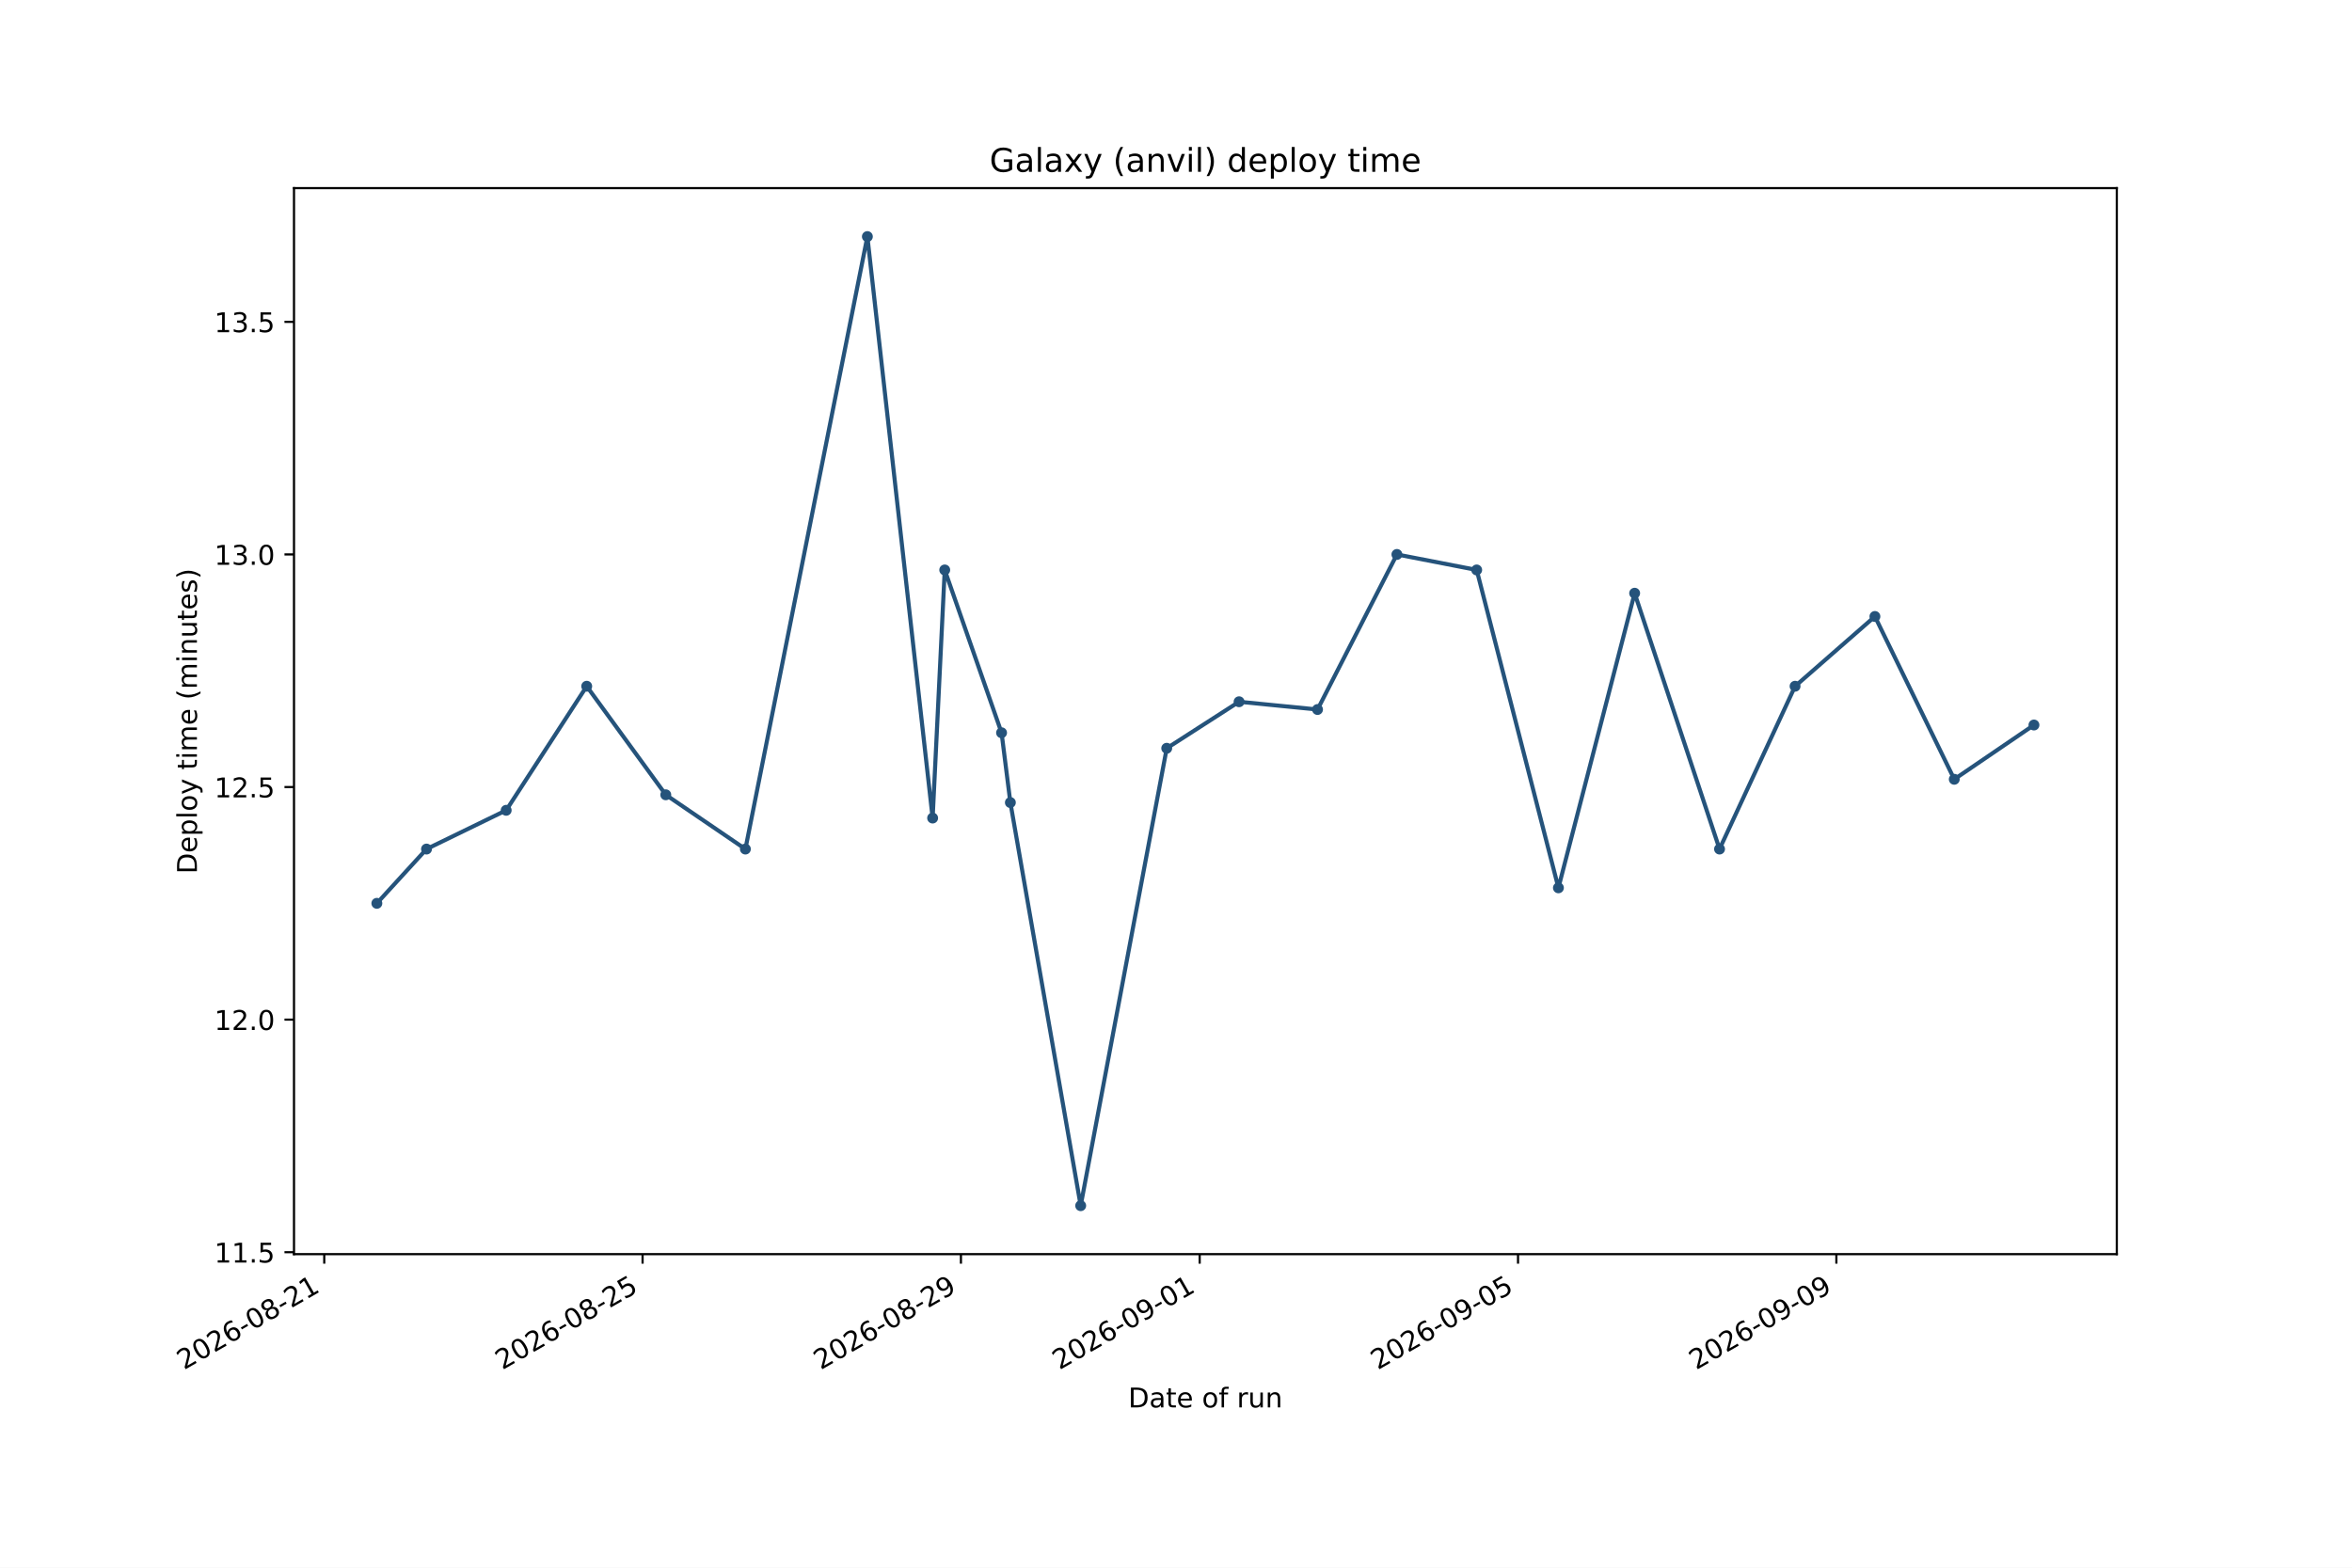
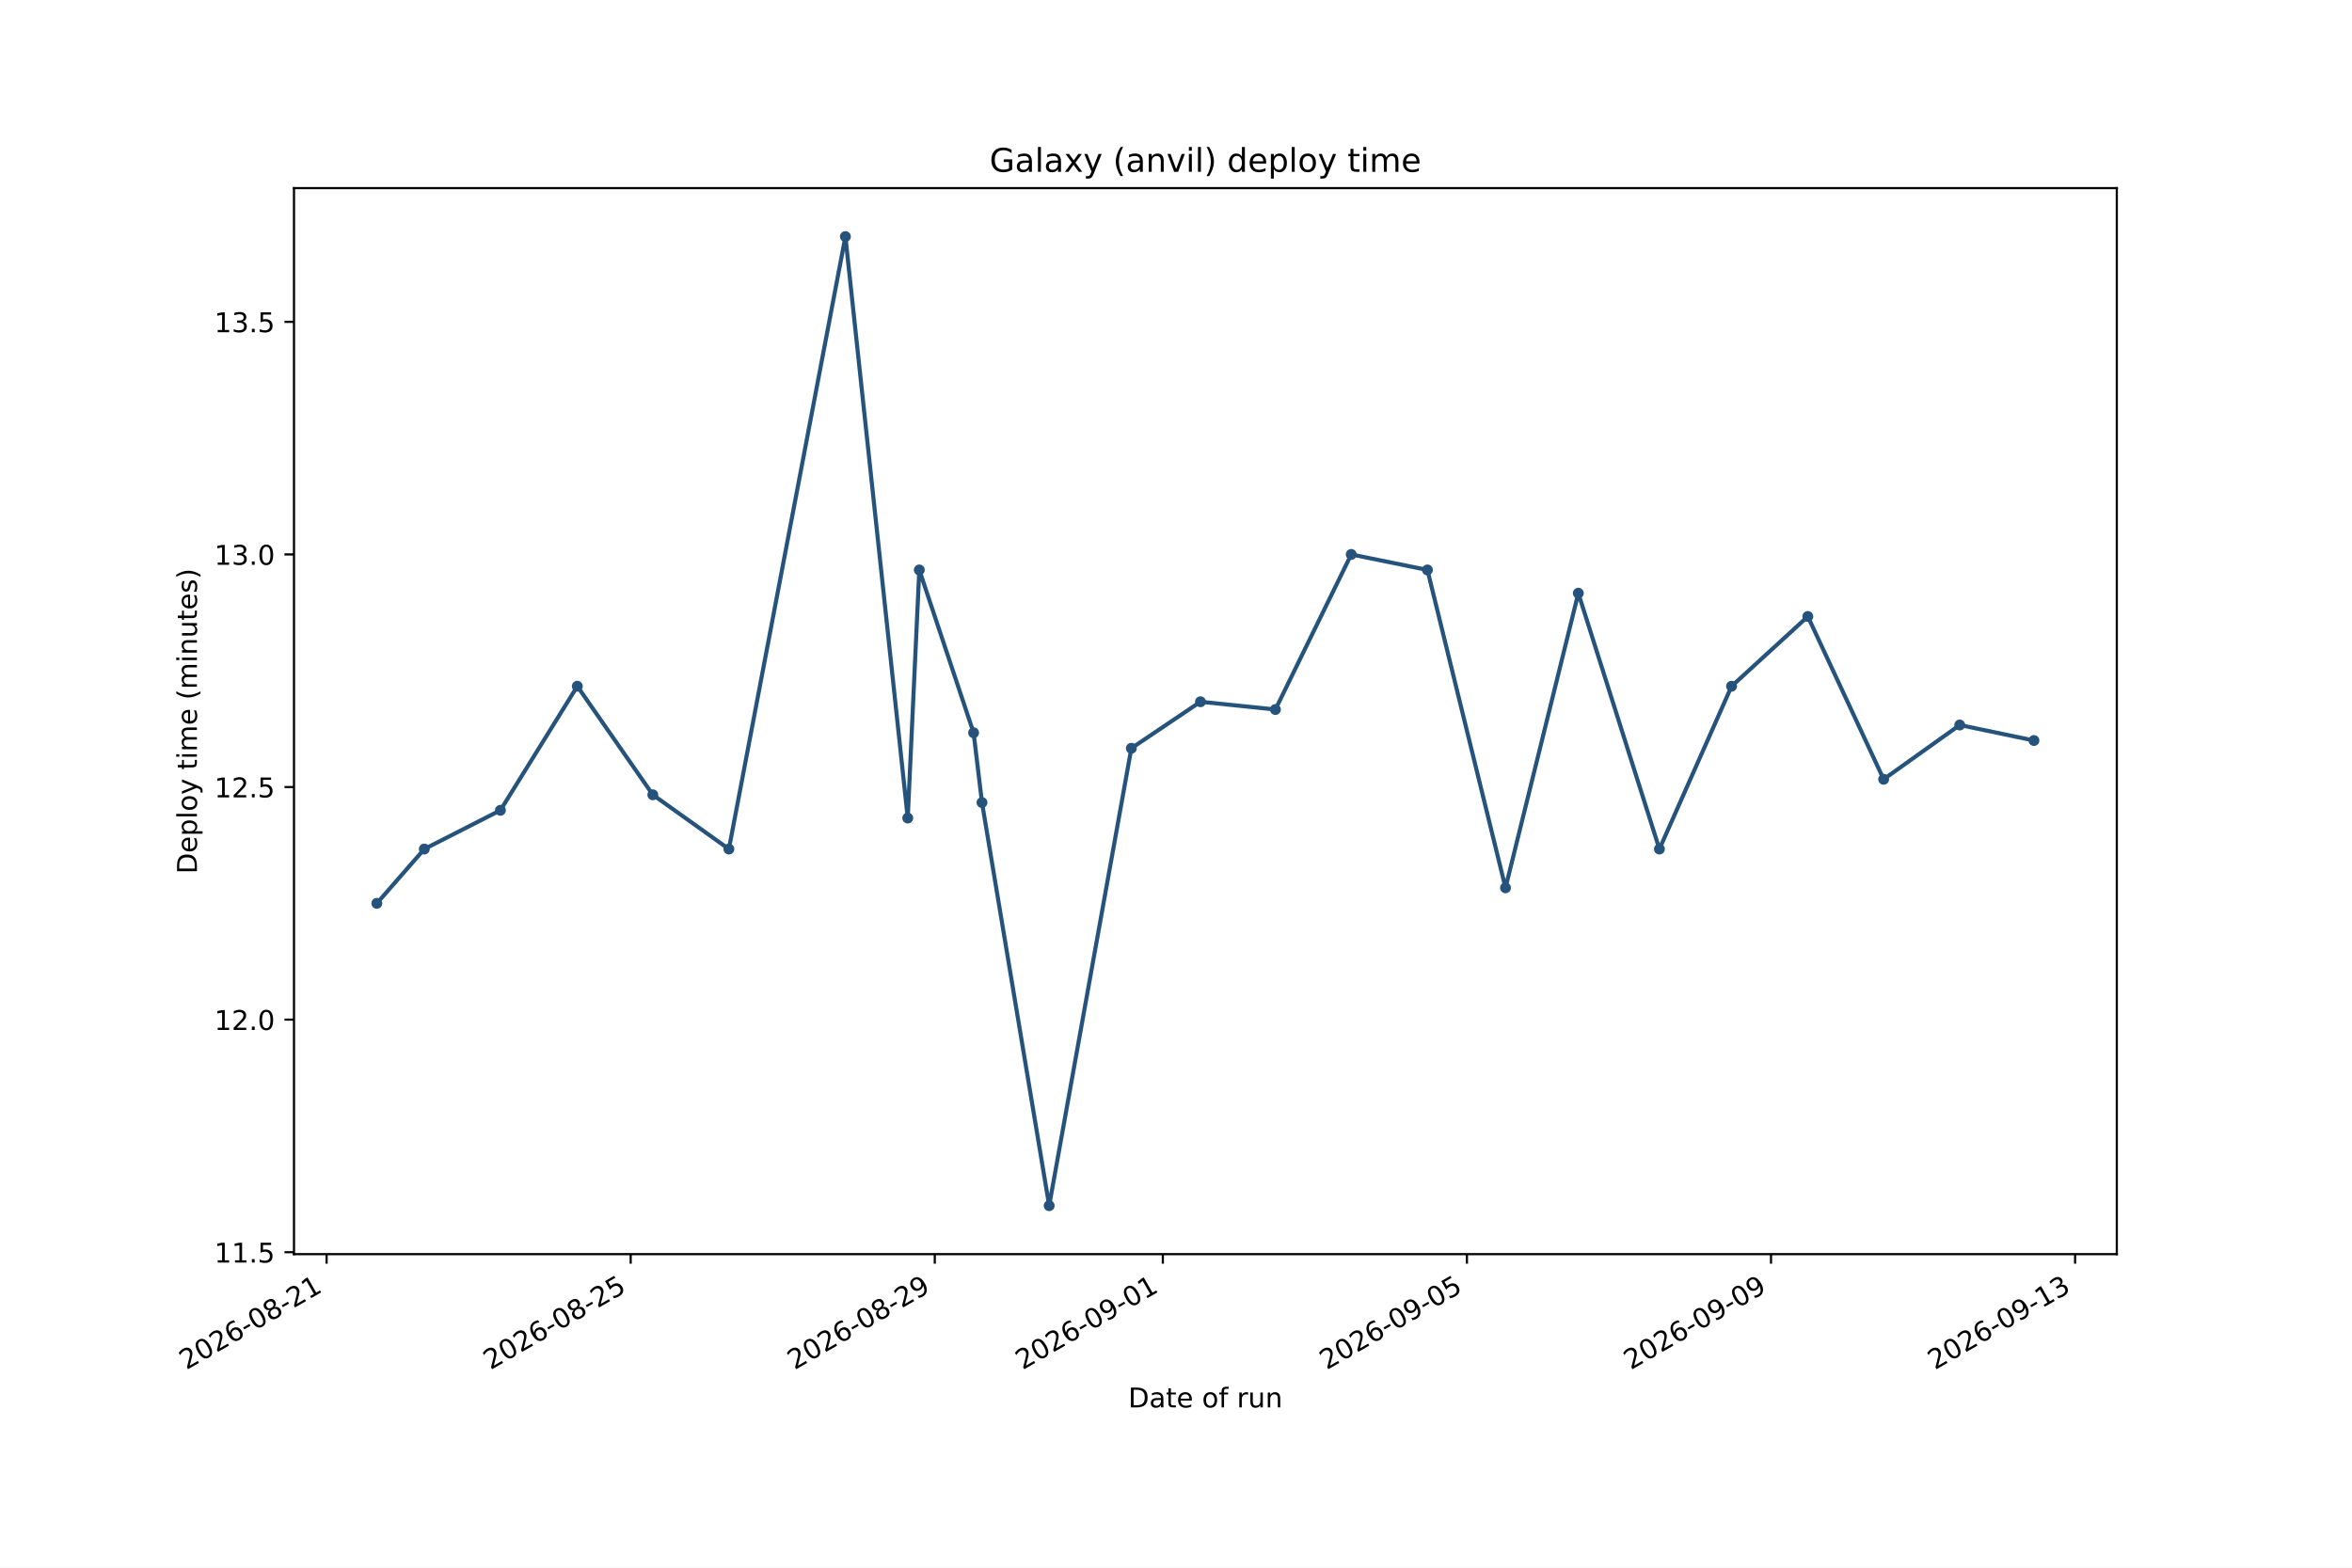
<svg xmlns="http://www.w3.org/2000/svg" xmlns:xlink="http://www.w3.org/1999/xlink" width="864pt" height="576pt" viewBox="0 0 864 576" version="1.1">
  <defs>
    <style type="text/css">*{stroke-linejoin: round; stroke-linecap: butt}</style>
  </defs>
  <g id="figure_1">
    <g id="patch_1">
      <path d="M 0 576  L 864 576  L 864 0  L 0 0  z " style="fill: #ffffff" />
    </g>
    <g id="axes_1">
      <g id="patch_2">
        <path d="M 108 460.8  L 777.6 460.8  L 777.6 69.12  L 108 69.12  z " style="fill: #ffffff" />
      </g>
      <g id="matplotlib.axis_1">
        <g id="xtick_1">
          <g id="line2d_1">
            <defs>
-               <path id="ma1510e7bfb" d="M 0 0  L 0 3.5  " style="stroke: #000000; stroke-width: 0.8" />
+               <path id="me5fc94c2e1" d="M 0 0  L 0 3.5  " style="stroke: #000000; stroke-width: 0.8" />
            </defs>
            <g>
-               <use xlink:href="#ma1510e7bfb" x="119.112" y="460.8" style="stroke: #000000; stroke-width: 0.8" />
+               <use xlink:href="#me5fc94c2e1" x="119.977" y="460.8" style="stroke: #000000; stroke-width: 0.8" />
            </g>
          </g>
          <g id="text_1">
-             <g transform="translate(67.58076 503.4376) rotate(-30) scale(0.1 -0.1)">
+             <g transform="translate(68.44615 503.4376) rotate(-30) scale(0.1 -0.1)">
              <defs>
                <path id="DejaVuSans-15" d="M 1228 531  L 3431 531  L 3431 0  L 469 0  L 469 531  Q 828 903 1448 1529  Q 2069 2156 2228 2338  Q 2531 2678 2651 2914  Q 2772 3150 2772 3378  Q 2772 3750 2511 3984  Q 2250 4219 1831 4219  Q 1534 4219 1204 4116  Q 875 4013 500 3803  L 500 4441  Q 881 4594 1212 4672  Q 1544 4750 1819 4750  Q 2544 4750 2975 4387  Q 3406 4025 3406 3419  Q 3406 3131 3298 2873  Q 3191 2616 2906 2266  Q 2828 2175 2409 1742  Q 1991 1309 1228 531  z " transform="scale(0.015625)" />
                <path id="DejaVuSans-13" d="M 2034 4250  Q 1547 4250 1301 3770  Q 1056 3291 1056 2328  Q 1056 1369 1301 889  Q 1547 409 2034 409  Q 2525 409 2770 889  Q 3016 1369 3016 2328  Q 3016 3291 2770 3770  Q 2525 4250 2034 4250  z M 2034 4750  Q 2819 4750 3233 4129  Q 3647 3509 3647 2328  Q 3647 1150 3233 529  Q 2819 -91 2034 -91  Q 1250 -91 836 529  Q 422 1150 422 2328  Q 422 3509 836 4129  Q 1250 4750 2034 4750  z " transform="scale(0.015625)" />
                <path id="DejaVuSans-19" d="M 2113 2584  Q 1688 2584 1439 2293  Q 1191 2003 1191 1497  Q 1191 994 1439 701  Q 1688 409 2113 409  Q 2538 409 2786 701  Q 3034 994 3034 1497  Q 3034 2003 2786 2293  Q 2538 2584 2113 2584  z M 3366 4563  L 3366 3988  Q 3128 4100 2886 4159  Q 2644 4219 2406 4219  Q 1781 4219 1451 3797  Q 1122 3375 1075 2522  Q 1259 2794 1537 2939  Q 1816 3084 2150 3084  Q 2853 3084 3261 2657  Q 3669 2231 3669 1497  Q 3669 778 3244 343  Q 2819 -91 2113 -91  Q 1303 -91 875 529  Q 447 1150 447 2328  Q 447 3434 972 4092  Q 1497 4750 2381 4750  Q 2619 4750 2861 4703  Q 3103 4656 3366 4563  z " transform="scale(0.015625)" />
                <path id="DejaVuSans-10" d="M 313 2009  L 1997 2009  L 1997 1497  L 313 1497  L 313 2009  z " transform="scale(0.015625)" />
                <path id="DejaVuSans-1b" d="M 2034 2216  Q 1584 2216 1326 1975  Q 1069 1734 1069 1313  Q 1069 891 1326 650  Q 1584 409 2034 409  Q 2484 409 2743 651  Q 3003 894 3003 1313  Q 3003 1734 2745 1975  Q 2488 2216 2034 2216  z M 1403 2484  Q 997 2584 770 2862  Q 544 3141 544 3541  Q 544 4100 942 4425  Q 1341 4750 2034 4750  Q 2731 4750 3128 4425  Q 3525 4100 3525 3541  Q 3525 3141 3298 2862  Q 3072 2584 2669 2484  Q 3125 2378 3379 2068  Q 3634 1759 3634 1313  Q 3634 634 3220 271  Q 2806 -91 2034 -91  Q 1263 -91 848 271  Q 434 634 434 1313  Q 434 1759 690 2068  Q 947 2378 1403 2484  z M 1172 3481  Q 1172 3119 1398 2916  Q 1625 2713 2034 2713  Q 2441 2713 2670 2916  Q 2900 3119 2900 3481  Q 2900 3844 2670 4047  Q 2441 4250 2034 4250  Q 1625 4250 1398 4047  Q 1172 3844 1172 3481  z " transform="scale(0.015625)" />
                <path id="DejaVuSans-14" d="M 794 531  L 1825 531  L 1825 4091  L 703 3866  L 703 4441  L 1819 4666  L 2450 4666  L 2450 531  L 3481 531  L 3481 0  L 794 0  L 794 531  z " transform="scale(0.015625)" />
              </defs>
              <use xlink:href="#DejaVuSans-15" />
              <use xlink:href="#DejaVuSans-13" transform="translate(63.625 0)" />
              <use xlink:href="#DejaVuSans-15" transform="translate(127.25 0)" />
              <use xlink:href="#DejaVuSans-19" transform="translate(190.875 0)" />
              <use xlink:href="#DejaVuSans-10" transform="translate(254.5 0)" />
              <use xlink:href="#DejaVuSans-13" transform="translate(290.5781 0)" />
              <use xlink:href="#DejaVuSans-1b" transform="translate(354.2031 0)" />
              <use xlink:href="#DejaVuSans-10" transform="translate(417.8281 0)" />
              <use xlink:href="#DejaVuSans-15" transform="translate(453.9062 0)" />
              <use xlink:href="#DejaVuSans-14" transform="translate(517.5312 0)" />
            </g>
          </g>
        </g>
        <g id="xtick_2">
          <g id="line2d_2">
            <g>
-               <use xlink:href="#ma1510e7bfb" x="236.053" y="460.8" style="stroke: #000000; stroke-width: 0.8" />
+               <use xlink:href="#me5fc94c2e1" x="231.682" y="460.8" style="stroke: #000000; stroke-width: 0.8" />
            </g>
          </g>
          <g id="text_2">
-             <g transform="translate(184.5225 503.4376) rotate(-30) scale(0.1 -0.1)">
+             <g transform="translate(180.1511 503.4376) rotate(-30) scale(0.1 -0.1)">
              <defs>
                <path id="DejaVuSans-18" d="M 691 4666  L 3169 4666  L 3169 4134  L 1269 4134  L 1269 2991  Q 1406 3038 1543 3061  Q 1681 3084 1819 3084  Q 2600 3084 3056 2656  Q 3513 2228 3513 1497  Q 3513 744 3044 326  Q 2575 -91 1722 -91  Q 1428 -91 1123 -41  Q 819 9 494 109  L 494 744  Q 775 591 1075 516  Q 1375 441 1709 441  Q 2250 441 2565 725  Q 2881 1009 2881 1497  Q 2881 1984 2565 2268  Q 2250 2553 1709 2553  Q 1456 2553 1204 2497  Q 953 2441 691 2322  L 691 4666  z " transform="scale(0.015625)" />
              </defs>
              <use xlink:href="#DejaVuSans-15" />
              <use xlink:href="#DejaVuSans-13" transform="translate(63.625 0)" />
              <use xlink:href="#DejaVuSans-15" transform="translate(127.25 0)" />
              <use xlink:href="#DejaVuSans-19" transform="translate(190.875 0)" />
              <use xlink:href="#DejaVuSans-10" transform="translate(254.5 0)" />
              <use xlink:href="#DejaVuSans-13" transform="translate(290.5781 0)" />
              <use xlink:href="#DejaVuSans-1b" transform="translate(354.2031 0)" />
              <use xlink:href="#DejaVuSans-10" transform="translate(417.8281 0)" />
              <use xlink:href="#DejaVuSans-15" transform="translate(453.9062 0)" />
              <use xlink:href="#DejaVuSans-18" transform="translate(517.5312 0)" />
            </g>
          </g>
        </g>
        <g id="xtick_3">
          <g id="line2d_3">
            <g>
-               <use xlink:href="#ma1510e7bfb" x="352.995" y="460.8" style="stroke: #000000; stroke-width: 0.8" />
+               <use xlink:href="#me5fc94c2e1" x="343.387" y="460.8" style="stroke: #000000; stroke-width: 0.8" />
            </g>
          </g>
          <g id="text_3">
-             <g transform="translate(301.4642 503.4376) rotate(-30) scale(0.1 -0.1)">
+             <g transform="translate(291.856 503.4376) rotate(-30) scale(0.1 -0.1)">
              <defs>
                <path id="DejaVuSans-1c" d="M 703 97  L 703 672  Q 941 559 1184 500  Q 1428 441 1663 441  Q 2288 441 2617 861  Q 2947 1281 2994 2138  Q 2813 1869 2534 1725  Q 2256 1581 1919 1581  Q 1219 1581 811 2004  Q 403 2428 403 3163  Q 403 3881 828 4315  Q 1253 4750 1959 4750  Q 2769 4750 3195 4129  Q 3622 3509 3622 2328  Q 3622 1225 3098 567  Q 2575 -91 1691 -91  Q 1453 -91 1209 -44  Q 966 3 703 97  z M 1959 2075  Q 2384 2075 2632 2365  Q 2881 2656 2881 3163  Q 2881 3666 2632 3958  Q 2384 4250 1959 4250  Q 1534 4250 1286 3958  Q 1038 3666 1038 3163  Q 1038 2656 1286 2365  Q 1534 2075 1959 2075  z " transform="scale(0.015625)" />
              </defs>
              <use xlink:href="#DejaVuSans-15" />
              <use xlink:href="#DejaVuSans-13" transform="translate(63.625 0)" />
              <use xlink:href="#DejaVuSans-15" transform="translate(127.25 0)" />
              <use xlink:href="#DejaVuSans-19" transform="translate(190.875 0)" />
              <use xlink:href="#DejaVuSans-10" transform="translate(254.5 0)" />
              <use xlink:href="#DejaVuSans-13" transform="translate(290.5781 0)" />
              <use xlink:href="#DejaVuSans-1b" transform="translate(354.2031 0)" />
              <use xlink:href="#DejaVuSans-10" transform="translate(417.8281 0)" />
              <use xlink:href="#DejaVuSans-15" transform="translate(453.9062 0)" />
              <use xlink:href="#DejaVuSans-1c" transform="translate(517.5312 0)" />
            </g>
          </g>
        </g>
        <g id="xtick_4">
          <g id="line2d_4">
            <g>
-               <use xlink:href="#ma1510e7bfb" x="440.701" y="460.8" style="stroke: #000000; stroke-width: 0.8" />
+               <use xlink:href="#me5fc94c2e1" x="427.166" y="460.8" style="stroke: #000000; stroke-width: 0.8" />
            </g>
          </g>
          <g id="text_4">
-             <g transform="translate(389.1705 503.4376) rotate(-30) scale(0.1 -0.1)">
+             <g transform="translate(375.6347 503.4376) rotate(-30) scale(0.1 -0.1)">
              <use xlink:href="#DejaVuSans-15" />
              <use xlink:href="#DejaVuSans-13" transform="translate(63.625 0)" />
              <use xlink:href="#DejaVuSans-15" transform="translate(127.25 0)" />
              <use xlink:href="#DejaVuSans-19" transform="translate(190.875 0)" />
              <use xlink:href="#DejaVuSans-10" transform="translate(254.5 0)" />
              <use xlink:href="#DejaVuSans-13" transform="translate(290.5781 0)" />
              <use xlink:href="#DejaVuSans-1c" transform="translate(354.2031 0)" />
              <use xlink:href="#DejaVuSans-10" transform="translate(417.8281 0)" />
              <use xlink:href="#DejaVuSans-13" transform="translate(453.9062 0)" />
              <use xlink:href="#DejaVuSans-14" transform="translate(517.5312 0)" />
            </g>
          </g>
        </g>
        <g id="xtick_5">
          <g id="line2d_5">
            <g>
-               <use xlink:href="#ma1510e7bfb" x="557.643" y="460.8" style="stroke: #000000; stroke-width: 0.8" />
+               <use xlink:href="#me5fc94c2e1" x="538.87" y="460.8" style="stroke: #000000; stroke-width: 0.8" />
            </g>
          </g>
          <g id="text_5">
-             <g transform="translate(506.1122 503.4376) rotate(-30) scale(0.1 -0.1)">
+             <g transform="translate(487.3397 503.4376) rotate(-30) scale(0.1 -0.1)">
              <use xlink:href="#DejaVuSans-15" />
              <use xlink:href="#DejaVuSans-13" transform="translate(63.625 0)" />
              <use xlink:href="#DejaVuSans-15" transform="translate(127.25 0)" />
              <use xlink:href="#DejaVuSans-19" transform="translate(190.875 0)" />
              <use xlink:href="#DejaVuSans-10" transform="translate(254.5 0)" />
              <use xlink:href="#DejaVuSans-13" transform="translate(290.5781 0)" />
              <use xlink:href="#DejaVuSans-1c" transform="translate(354.2031 0)" />
              <use xlink:href="#DejaVuSans-10" transform="translate(417.8281 0)" />
              <use xlink:href="#DejaVuSans-13" transform="translate(453.9062 0)" />
              <use xlink:href="#DejaVuSans-18" transform="translate(517.5312 0)" />
            </g>
          </g>
        </g>
        <g id="xtick_6">
          <g id="line2d_6">
            <g>
-               <use xlink:href="#ma1510e7bfb" x="674.585" y="460.8" style="stroke: #000000; stroke-width: 0.8" />
+               <use xlink:href="#me5fc94c2e1" x="650.575" y="460.8" style="stroke: #000000; stroke-width: 0.8" />
            </g>
          </g>
          <g id="text_6">
-             <g transform="translate(623.0539 503.4376) rotate(-30) scale(0.1 -0.1)">
+             <g transform="translate(599.0446 503.4376) rotate(-30) scale(0.1 -0.1)">
              <use xlink:href="#DejaVuSans-15" />
              <use xlink:href="#DejaVuSans-13" transform="translate(63.625 0)" />
              <use xlink:href="#DejaVuSans-15" transform="translate(127.25 0)" />
              <use xlink:href="#DejaVuSans-19" transform="translate(190.875 0)" />
              <use xlink:href="#DejaVuSans-10" transform="translate(254.5 0)" />
              <use xlink:href="#DejaVuSans-13" transform="translate(290.5781 0)" />
              <use xlink:href="#DejaVuSans-1c" transform="translate(354.2031 0)" />
              <use xlink:href="#DejaVuSans-10" transform="translate(417.8281 0)" />
              <use xlink:href="#DejaVuSans-13" transform="translate(453.9062 0)" />
              <use xlink:href="#DejaVuSans-1c" transform="translate(517.5312 0)" />
            </g>
          </g>
        </g>
-         <g id="text_7">
+         <g id="xtick_7">
+           <g id="line2d_7">
+             <g>
+               <use xlink:href="#me5fc94c2e1" x="762.28" y="460.8" style="stroke: #000000; stroke-width: 0.8" />
+             </g>
+           </g>
+           <g id="text_7">
+             <g transform="translate(710.7495 503.4376) rotate(-30) scale(0.1 -0.1)">
+               <defs>
+                 <path id="DejaVuSans-16" d="M 2597 2516  Q 3050 2419 3304 2112  Q 3559 1806 3559 1356  Q 3559 666 3084 287  Q 2609 -91 1734 -91  Q 1441 -91 1130 -33  Q 819 25 488 141  L 488 750  Q 750 597 1062 519  Q 1375 441 1716 441  Q 2309 441 2620 675  Q 2931 909 2931 1356  Q 2931 1769 2642 2001  Q 2353 2234 1838 2234  L 1294 2234  L 1294 2753  L 1863 2753  Q 2328 2753 2575 2939  Q 2822 3125 2822 3475  Q 2822 3834 2567 4026  Q 2313 4219 1838 4219  Q 1578 4219 1281 4162  Q 984 4106 628 3988  L 628 4550  Q 988 4650 1302 4700  Q 1616 4750 1894 4750  Q 2613 4750 3031 4423  Q 3450 4097 3450 3541  Q 3450 3153 3228 2886  Q 3006 2619 2597 2516  z " transform="scale(0.015625)" />
+               </defs>
+               <use xlink:href="#DejaVuSans-15" />
+               <use xlink:href="#DejaVuSans-13" transform="translate(63.625 0)" />
+               <use xlink:href="#DejaVuSans-15" transform="translate(127.25 0)" />
+               <use xlink:href="#DejaVuSans-19" transform="translate(190.875 0)" />
+               <use xlink:href="#DejaVuSans-10" transform="translate(254.5 0)" />
+               <use xlink:href="#DejaVuSans-13" transform="translate(290.5781 0)" />
+               <use xlink:href="#DejaVuSans-1c" transform="translate(354.2031 0)" />
+               <use xlink:href="#DejaVuSans-10" transform="translate(417.8281 0)" />
+               <use xlink:href="#DejaVuSans-14" transform="translate(453.9062 0)" />
+               <use xlink:href="#DejaVuSans-16" transform="translate(517.5312 0)" />
+             </g>
+           </g>
+         </g>
+         <g id="text_8">
          <g transform="translate(414.4586 517.1165) scale(0.1 -0.1)">
            <defs>
              <path id="DejaVuSans-27" d="M 1259 4147  L 1259 519  L 2022 519  Q 2988 519 3436 956  Q 3884 1394 3884 2338  Q 3884 3275 3436 3711  Q 2988 4147 2022 4147  L 1259 4147  z M 628 4666  L 1925 4666  Q 3281 4666 3915 4102  Q 4550 3538 4550 2338  Q 4550 1131 3912 565  Q 3275 0 1925 0  L 628 0  L 628 4666  z " transform="scale(0.015625)" />
              <path id="DejaVuSans-44" d="M 2194 1759  Q 1497 1759 1228 1600  Q 959 1441 959 1056  Q 959 750 1161 570  Q 1363 391 1709 391  Q 2188 391 2477 730  Q 2766 1069 2766 1631  L 2766 1759  L 2194 1759  z M 3341 1997  L 3341 0  L 2766 0  L 2766 531  Q 2569 213 2275 61  Q 1981 -91 1556 -91  Q 1019 -91 701 211  Q 384 513 384 1019  Q 384 1609 779 1909  Q 1175 2209 1959 2209  L 2766 2209  L 2766 2266  Q 2766 2663 2505 2880  Q 2244 3097 1772 3097  Q 1472 3097 1187 3025  Q 903 2953 641 2809  L 641 3341  Q 956 3463 1253 3523  Q 1550 3584 1831 3584  Q 2591 3584 2966 3190  Q 3341 2797 3341 1997  z " transform="scale(0.015625)" />
              <path id="DejaVuSans-57" d="M 1172 4494  L 1172 3500  L 2356 3500  L 2356 3053  L 1172 3053  L 1172 1153  Q 1172 725 1289 603  Q 1406 481 1766 481  L 2356 481  L 2356 0  L 1766 0  Q 1100 0 847 248  Q 594 497 594 1153  L 594 3053  L 172 3053  L 172 3500  L 594 3500  L 594 4494  L 1172 4494  z " transform="scale(0.015625)" />
              <path id="DejaVuSans-48" d="M 3597 1894  L 3597 1613  L 953 1613  Q 991 1019 1311 708  Q 1631 397 2203 397  Q 2534 397 2845 478  Q 3156 559 3463 722  L 3463 178  Q 3153 47 2828 -22  Q 2503 -91 2169 -91  Q 1331 -91 842 396  Q 353 884 353 1716  Q 353 2575 817 3079  Q 1281 3584 2069 3584  Q 2775 3584 3186 3129  Q 3597 2675 3597 1894  z M 3022 2063  Q 3016 2534 2758 2815  Q 2500 3097 2075 3097  Q 1594 3097 1305 2825  Q 1016 2553 972 2059  L 3022 2063  z " transform="scale(0.015625)" />
              <path id="DejaVuSans-3" transform="scale(0.015625)" />
              <path id="DejaVuSans-52" d="M 1959 3097  Q 1497 3097 1228 2736  Q 959 2375 959 1747  Q 959 1119 1226 758  Q 1494 397 1959 397  Q 2419 397 2687 759  Q 2956 1122 2956 1747  Q 2956 2369 2687 2733  Q 2419 3097 1959 3097  z M 1959 3584  Q 2709 3584 3137 3096  Q 3566 2609 3566 1747  Q 3566 888 3137 398  Q 2709 -91 1959 -91  Q 1206 -91 779 398  Q 353 888 353 1747  Q 353 2609 779 3096  Q 1206 3584 1959 3584  z " transform="scale(0.015625)" />
              <path id="DejaVuSans-49" d="M 2375 4863  L 2375 4384  L 1825 4384  Q 1516 4384 1395 4259  Q 1275 4134 1275 3809  L 1275 3500  L 2222 3500  L 2222 3053  L 1275 3053  L 1275 0  L 697 0  L 697 3053  L 147 3053  L 147 3500  L 697 3500  L 697 3744  Q 697 4328 969 4595  Q 1241 4863 1831 4863  L 2375 4863  z " transform="scale(0.015625)" />
              <path id="DejaVuSans-55" d="M 2631 2963  Q 2534 3019 2420 3045  Q 2306 3072 2169 3072  Q 1681 3072 1420 2755  Q 1159 2438 1159 1844  L 1159 0  L 581 0  L 581 3500  L 1159 3500  L 1159 2956  Q 1341 3275 1631 3429  Q 1922 3584 2338 3584  Q 2397 3584 2469 3576  Q 2541 3569 2628 3553  L 2631 2963  z " transform="scale(0.015625)" />
              <path id="DejaVuSans-58" d="M 544 1381  L 544 3500  L 1119 3500  L 1119 1403  Q 1119 906 1312 657  Q 1506 409 1894 409  Q 2359 409 2629 706  Q 2900 1003 2900 1516  L 2900 3500  L 3475 3500  L 3475 0  L 2900 0  L 2900 538  Q 2691 219 2414 64  Q 2138 -91 1772 -91  Q 1169 -91 856 284  Q 544 659 544 1381  z M 1991 3584  L 1991 3584  z " transform="scale(0.015625)" />
              <path id="DejaVuSans-51" d="M 3513 2113  L 3513 0  L 2938 0  L 2938 2094  Q 2938 2591 2744 2837  Q 2550 3084 2163 3084  Q 1697 3084 1428 2787  Q 1159 2491 1159 1978  L 1159 0  L 581 0  L 581 3500  L 1159 3500  L 1159 2956  Q 1366 3272 1645 3428  Q 1925 3584 2291 3584  Q 2894 3584 3203 3211  Q 3513 2838 3513 2113  z " transform="scale(0.015625)" />
            </defs>
            <use xlink:href="#DejaVuSans-27" />
            <use xlink:href="#DejaVuSans-44" transform="translate(77 0)" />
            <use xlink:href="#DejaVuSans-57" transform="translate(138.2812 0)" />
            <use xlink:href="#DejaVuSans-48" transform="translate(177.4844 0)" />
            <use xlink:href="#DejaVuSans-3" transform="translate(239.0156 0)" />
            <use xlink:href="#DejaVuSans-52" transform="translate(270.7969 0)" />
            <use xlink:href="#DejaVuSans-49" transform="translate(331.9844 0)" />
            <use xlink:href="#DejaVuSans-3" transform="translate(367.1875 0)" />
            <use xlink:href="#DejaVuSans-55" transform="translate(398.9688 0)" />
            <use xlink:href="#DejaVuSans-58" transform="translate(440.0781 0)" />
            <use xlink:href="#DejaVuSans-51" transform="translate(503.4531 0)" />
          </g>
        </g>
      </g>
      <g id="matplotlib.axis_2">
        <g id="ytick_1">
-           <g id="line2d_7">
+           <g id="line2d_8">
            <defs>
-               <path id="m445a15565c" d="M 0 0  L -3.5 0  " style="stroke: #000000; stroke-width: 0.8" />
+               <path id="m4da7a66c31" d="M 0 0  L -3.5 0  " style="stroke: #000000; stroke-width: 0.8" />
            </defs>
            <g>
-               <use xlink:href="#m445a15565c" x="108" y="460.088" style="stroke: #000000; stroke-width: 0.8" />
-             </g>
-           </g>
-           <g id="text_8">
+               <use xlink:href="#m4da7a66c31" x="108" y="460.088" style="stroke: #000000; stroke-width: 0.8" />
+             </g>
+           </g>
+           <g id="text_9">
            <g transform="translate(78.73438 463.8867) scale(0.1 -0.1)">
              <defs>
                <path id="DejaVuSans-11" d="M 684 794  L 1344 794  L 1344 0  L 684 0  L 684 794  z " transform="scale(0.015625)" />
              </defs>
              <use xlink:href="#DejaVuSans-14" />
              <use xlink:href="#DejaVuSans-14" transform="translate(63.625 0)" />
              <use xlink:href="#DejaVuSans-11" transform="translate(127.25 0)" />
              <use xlink:href="#DejaVuSans-18" transform="translate(159.0312 0)" />
            </g>
          </g>
        </g>
        <g id="ytick_2">
-           <g id="line2d_8">
-             <g>
-               <use xlink:href="#m445a15565c" x="108" y="374.63" style="stroke: #000000; stroke-width: 0.8" />
-             </g>
-           </g>
-           <g id="text_9">
+           <g id="line2d_9">
+             <g>
+               <use xlink:href="#m4da7a66c31" x="108" y="374.63" style="stroke: #000000; stroke-width: 0.8" />
+             </g>
+           </g>
+           <g id="text_10">
            <g transform="translate(78.73438 378.4292) scale(0.1 -0.1)">
              <use xlink:href="#DejaVuSans-14" />
              <use xlink:href="#DejaVuSans-15" transform="translate(63.625 0)" />
              <use xlink:href="#DejaVuSans-11" transform="translate(127.25 0)" />
              <use xlink:href="#DejaVuSans-13" transform="translate(159.0312 0)" />
            </g>
          </g>
        </g>
        <g id="ytick_3">
-           <g id="line2d_9">
-             <g>
-               <use xlink:href="#m445a15565c" x="108" y="289.173" style="stroke: #000000; stroke-width: 0.8" />
-             </g>
-           </g>
-           <g id="text_10">
+           <g id="line2d_10">
+             <g>
+               <use xlink:href="#m4da7a66c31" x="108" y="289.173" style="stroke: #000000; stroke-width: 0.8" />
+             </g>
+           </g>
+           <g id="text_11">
            <g transform="translate(78.73438 292.9718) scale(0.1 -0.1)">
              <use xlink:href="#DejaVuSans-14" />
              <use xlink:href="#DejaVuSans-15" transform="translate(63.625 0)" />
              <use xlink:href="#DejaVuSans-11" transform="translate(127.25 0)" />
              <use xlink:href="#DejaVuSans-18" transform="translate(159.0312 0)" />
            </g>
          </g>
        </g>
        <g id="ytick_4">
-           <g id="line2d_10">
-             <g>
-               <use xlink:href="#m445a15565c" x="108" y="203.715" style="stroke: #000000; stroke-width: 0.8" />
-             </g>
-           </g>
-           <g id="text_11">
+           <g id="line2d_11">
+             <g>
+               <use xlink:href="#m4da7a66c31" x="108" y="203.715" style="stroke: #000000; stroke-width: 0.8" />
+             </g>
+           </g>
+           <g id="text_12">
            <g transform="translate(78.73438 207.5143) scale(0.1 -0.1)">
-               <defs>
-                 <path id="DejaVuSans-16" d="M 2597 2516  Q 3050 2419 3304 2112  Q 3559 1806 3559 1356  Q 3559 666 3084 287  Q 2609 -91 1734 -91  Q 1441 -91 1130 -33  Q 819 25 488 141  L 488 750  Q 750 597 1062 519  Q 1375 441 1716 441  Q 2309 441 2620 675  Q 2931 909 2931 1356  Q 2931 1769 2642 2001  Q 2353 2234 1838 2234  L 1294 2234  L 1294 2753  L 1863 2753  Q 2328 2753 2575 2939  Q 2822 3125 2822 3475  Q 2822 3834 2567 4026  Q 2313 4219 1838 4219  Q 1578 4219 1281 4162  Q 984 4106 628 3988  L 628 4550  Q 988 4650 1302 4700  Q 1616 4750 1894 4750  Q 2613 4750 3031 4423  Q 3450 4097 3450 3541  Q 3450 3153 3228 2886  Q 3006 2619 2597 2516  z " transform="scale(0.015625)" />
-               </defs>
              <use xlink:href="#DejaVuSans-14" />
              <use xlink:href="#DejaVuSans-16" transform="translate(63.625 0)" />
              <use xlink:href="#DejaVuSans-11" transform="translate(127.25 0)" />
              <use xlink:href="#DejaVuSans-13" transform="translate(159.0312 0)" />
            </g>
          </g>
        </g>
        <g id="ytick_5">
-           <g id="line2d_11">
-             <g>
-               <use xlink:href="#m445a15565c" x="108" y="118.258" style="stroke: #000000; stroke-width: 0.8" />
-             </g>
-           </g>
-           <g id="text_12">
+           <g id="line2d_12">
+             <g>
+               <use xlink:href="#m4da7a66c31" x="108" y="118.258" style="stroke: #000000; stroke-width: 0.8" />
+             </g>
+           </g>
+           <g id="text_13">
            <g transform="translate(78.73438 122.0569) scale(0.1 -0.1)">
              <use xlink:href="#DejaVuSans-14" />
              <use xlink:href="#DejaVuSans-16" transform="translate(63.625 0)" />
              <use xlink:href="#DejaVuSans-11" transform="translate(127.25 0)" />
              <use xlink:href="#DejaVuSans-18" transform="translate(159.0312 0)" />
            </g>
          </g>
        </g>
-         <g id="text_13">
+         <g id="text_14">
          <g transform="translate(72.33203 321.0827) rotate(-90) scale(0.1 -0.1)">
            <defs>
              <path id="DejaVuSans-53" d="M 1159 525  L 1159 -1331  L 581 -1331  L 581 3500  L 1159 3500  L 1159 2969  Q 1341 3281 1617 3432  Q 1894 3584 2278 3584  Q 2916 3584 3314 3078  Q 3713 2572 3713 1747  Q 3713 922 3314 415  Q 2916 -91 2278 -91  Q 1894 -91 1617 61  Q 1341 213 1159 525  z M 3116 1747  Q 3116 2381 2855 2742  Q 2594 3103 2138 3103  Q 1681 3103 1420 2742  Q 1159 2381 1159 1747  Q 1159 1113 1420 752  Q 1681 391 2138 391  Q 2594 391 2855 752  Q 3116 1113 3116 1747  z " transform="scale(0.015625)" />
              <path id="DejaVuSans-4f" d="M 603 4863  L 1178 4863  L 1178 0  L 603 0  L 603 4863  z " transform="scale(0.015625)" />
              <path id="DejaVuSans-5c" d="M 2059 -325  Q 1816 -950 1584 -1140  Q 1353 -1331 966 -1331  L 506 -1331  L 506 -850  L 844 -850  Q 1081 -850 1212 -737  Q 1344 -625 1503 -206  L 1606 56  L 191 3500  L 800 3500  L 1894 763  L 2988 3500  L 3597 3500  L 2059 -325  z " transform="scale(0.015625)" />
              <path id="DejaVuSans-4c" d="M 603 3500  L 1178 3500  L 1178 0  L 603 0  L 603 3500  z M 603 4863  L 1178 4863  L 1178 4134  L 603 4134  L 603 4863  z " transform="scale(0.015625)" />
              <path id="DejaVuSans-50" d="M 3328 2828  Q 3544 3216 3844 3400  Q 4144 3584 4550 3584  Q 5097 3584 5394 3201  Q 5691 2819 5691 2113  L 5691 0  L 5113 0  L 5113 2094  Q 5113 2597 4934 2840  Q 4756 3084 4391 3084  Q 3944 3084 3684 2787  Q 3425 2491 3425 1978  L 3425 0  L 2847 0  L 2847 2094  Q 2847 2600 2669 2842  Q 2491 3084 2119 3084  Q 1678 3084 1418 2786  Q 1159 2488 1159 1978  L 1159 0  L 581 0  L 581 3500  L 1159 3500  L 1159 2956  Q 1356 3278 1631 3431  Q 1906 3584 2284 3584  Q 2666 3584 2933 3390  Q 3200 3197 3328 2828  z " transform="scale(0.015625)" />
              <path id="DejaVuSans-b" d="M 1984 4856  Q 1566 4138 1362 3434  Q 1159 2731 1159 2009  Q 1159 1288 1364 580  Q 1569 -128 1984 -844  L 1484 -844  Q 1016 -109 783 600  Q 550 1309 550 2009  Q 550 2706 781 3412  Q 1013 4119 1484 4856  L 1984 4856  z " transform="scale(0.015625)" />
              <path id="DejaVuSans-56" d="M 2834 3397  L 2834 2853  Q 2591 2978 2328 3040  Q 2066 3103 1784 3103  Q 1356 3103 1142 2972  Q 928 2841 928 2578  Q 928 2378 1081 2264  Q 1234 2150 1697 2047  L 1894 2003  Q 2506 1872 2764 1633  Q 3022 1394 3022 966  Q 3022 478 2636 193  Q 2250 -91 1575 -91  Q 1294 -91 989 -36  Q 684 19 347 128  L 347 722  Q 666 556 975 473  Q 1284 391 1588 391  Q 1994 391 2212 530  Q 2431 669 2431 922  Q 2431 1156 2273 1281  Q 2116 1406 1581 1522  L 1381 1569  Q 847 1681 609 1914  Q 372 2147 372 2553  Q 372 3047 722 3315  Q 1072 3584 1716 3584  Q 2034 3584 2315 3537  Q 2597 3491 2834 3397  z " transform="scale(0.015625)" />
              <path id="DejaVuSans-c" d="M 513 4856  L 1013 4856  Q 1481 4119 1714 3412  Q 1947 2706 1947 2009  Q 1947 1309 1714 600  Q 1481 -109 1013 -844  L 513 -844  Q 928 -128 1133 580  Q 1338 1288 1338 2009  Q 1338 2731 1133 3434  Q 928 4138 513 4856  z " transform="scale(0.015625)" />
            </defs>
            <use xlink:href="#DejaVuSans-27" />
            <use xlink:href="#DejaVuSans-48" transform="translate(77 0)" />
            <use xlink:href="#DejaVuSans-53" transform="translate(138.5312 0)" />
            <use xlink:href="#DejaVuSans-4f" transform="translate(202.0156 0)" />
            <use xlink:href="#DejaVuSans-52" transform="translate(229.7969 0)" />
            <use xlink:href="#DejaVuSans-5c" transform="translate(290.9844 0)" />
            <use xlink:href="#DejaVuSans-3" transform="translate(350.1719 0)" />
            <use xlink:href="#DejaVuSans-57" transform="translate(381.9531 0)" />
            <use xlink:href="#DejaVuSans-4c" transform="translate(421.1562 0)" />
            <use xlink:href="#DejaVuSans-50" transform="translate(448.9375 0)" />
            <use xlink:href="#DejaVuSans-48" transform="translate(546.3438 0)" />
            <use xlink:href="#DejaVuSans-3" transform="translate(607.875 0)" />
            <use xlink:href="#DejaVuSans-b" transform="translate(639.6562 0)" />
            <use xlink:href="#DejaVuSans-50" transform="translate(678.6719 0)" />
            <use xlink:href="#DejaVuSans-4c" transform="translate(776.0781 0)" />
            <use xlink:href="#DejaVuSans-51" transform="translate(803.8594 0)" />
            <use xlink:href="#DejaVuSans-58" transform="translate(867.2344 0)" />
            <use xlink:href="#DejaVuSans-57" transform="translate(930.6094 0)" />
            <use xlink:href="#DejaVuSans-48" transform="translate(969.8125 0)" />
            <use xlink:href="#DejaVuSans-56" transform="translate(1031.344 0)" />
            <use xlink:href="#DejaVuSans-c" transform="translate(1083.438 0)" />
          </g>
        </g>
      </g>
-       <g id="line2d_12">
-         <path d="M 747.164 266.384  L 717.897 286.324  L 688.744 226.504  L 659.414 252.141  L 631.667 311.962  L 600.483 217.958  L 572.481 326.205  L 542.457 209.413  L 513.152 203.715  L 483.989 260.687  L 455.172 257.839  L 428.597 274.93  L 396.988 442.996  L 371.156 294.87  L 367.922 269.233  L 347.044 209.413  L 342.599 300.567  L 318.627 86.924  L 273.816 311.962  L 244.571 292.022  L 215.528 252.141  L 185.948 297.719  L 156.682 311.962  L 138.436 331.902  " clip-path="url(#pef7bea3ea4)" style="fill: none; stroke: #25537b; stroke-width: 1.5; stroke-linecap: square" />
+       <g id="line2d_13">
+         <path d="M 747.164 272.081  L 719.904 266.384  L 691.948 286.324  L 664.101 226.504  L 636.084 252.141  L 609.579 311.962  L 579.792 217.958  L 553.044 326.205  L 524.364 209.413  L 496.372 203.715  L 468.514 260.687  L 440.988 257.839  L 415.603 274.93  L 385.41 442.996  L 360.734 294.87  L 357.645 269.233  L 337.702 209.413  L 333.457 300.567  L 310.558 86.924  L 267.754 311.962  L 239.819 292.022  L 212.076 252.141  L 183.821 297.719  L 155.865 311.962  L 138.436 331.902  " clip-path="url(#p869582b6f3)" style="fill: none; stroke: #25537b; stroke-width: 1.5; stroke-linecap: square" />
        <defs>
-           <path id="mc69f210627" d="M 0 1.5  C 0.398 1.5 0.779 1.342 1.061 1.061  C 1.342 0.779 1.5 0.398 1.5 0  C 1.5 -0.398 1.342 -0.779 1.061 -1.061  C 0.779 -1.342 0.398 -1.5 0 -1.5  C -0.398 -1.5 -0.779 -1.342 -1.061 -1.061  C -1.342 -0.779 -1.5 -0.398 -1.5 0  C -1.5 0.398 -1.342 0.779 -1.061 1.061  C -0.779 1.342 -0.398 1.5 0 1.5  z " style="stroke: #25537b" />
+           <path id="md960a29f67" d="M 0 1.5  C 0.398 1.5 0.779 1.342 1.061 1.061  C 1.342 0.779 1.5 0.398 1.5 0  C 1.5 -0.398 1.342 -0.779 1.061 -1.061  C 0.779 -1.342 0.398 -1.5 0 -1.5  C -0.398 -1.5 -0.779 -1.342 -1.061 -1.061  C -1.342 -0.779 -1.5 -0.398 -1.5 0  C -1.5 0.398 -1.342 0.779 -1.061 1.061  C -0.779 1.342 -0.398 1.5 0 1.5  z " style="stroke: #25537b" />
        </defs>
-         <g clip-path="url(#pef7bea3ea4)">
-           <use xlink:href="#mc69f210627" x="747.164" y="266.384" style="fill: #25537b; stroke: #25537b" />
-           <use xlink:href="#mc69f210627" x="717.897" y="286.324" style="fill: #25537b; stroke: #25537b" />
-           <use xlink:href="#mc69f210627" x="688.744" y="226.504" style="fill: #25537b; stroke: #25537b" />
-           <use xlink:href="#mc69f210627" x="659.414" y="252.141" style="fill: #25537b; stroke: #25537b" />
-           <use xlink:href="#mc69f210627" x="631.667" y="311.962" style="fill: #25537b; stroke: #25537b" />
-           <use xlink:href="#mc69f210627" x="600.483" y="217.958" style="fill: #25537b; stroke: #25537b" />
-           <use xlink:href="#mc69f210627" x="572.481" y="326.205" style="fill: #25537b; stroke: #25537b" />
-           <use xlink:href="#mc69f210627" x="542.457" y="209.413" style="fill: #25537b; stroke: #25537b" />
-           <use xlink:href="#mc69f210627" x="513.152" y="203.715" style="fill: #25537b; stroke: #25537b" />
-           <use xlink:href="#mc69f210627" x="483.989" y="260.687" style="fill: #25537b; stroke: #25537b" />
-           <use xlink:href="#mc69f210627" x="455.172" y="257.839" style="fill: #25537b; stroke: #25537b" />
-           <use xlink:href="#mc69f210627" x="428.597" y="274.93" style="fill: #25537b; stroke: #25537b" />
-           <use xlink:href="#mc69f210627" x="396.988" y="442.996" style="fill: #25537b; stroke: #25537b" />
-           <use xlink:href="#mc69f210627" x="371.156" y="294.87" style="fill: #25537b; stroke: #25537b" />
-           <use xlink:href="#mc69f210627" x="367.922" y="269.233" style="fill: #25537b; stroke: #25537b" />
-           <use xlink:href="#mc69f210627" x="347.044" y="209.413" style="fill: #25537b; stroke: #25537b" />
-           <use xlink:href="#mc69f210627" x="342.599" y="300.567" style="fill: #25537b; stroke: #25537b" />
-           <use xlink:href="#mc69f210627" x="318.627" y="86.924" style="fill: #25537b; stroke: #25537b" />
-           <use xlink:href="#mc69f210627" x="273.816" y="311.962" style="fill: #25537b; stroke: #25537b" />
-           <use xlink:href="#mc69f210627" x="244.571" y="292.022" style="fill: #25537b; stroke: #25537b" />
-           <use xlink:href="#mc69f210627" x="215.528" y="252.141" style="fill: #25537b; stroke: #25537b" />
-           <use xlink:href="#mc69f210627" x="185.948" y="297.719" style="fill: #25537b; stroke: #25537b" />
-           <use xlink:href="#mc69f210627" x="156.682" y="311.962" style="fill: #25537b; stroke: #25537b" />
-           <use xlink:href="#mc69f210627" x="138.436" y="331.902" style="fill: #25537b; stroke: #25537b" />
+         <g clip-path="url(#p869582b6f3)">
+           <use xlink:href="#md960a29f67" x="747.164" y="272.081" style="fill: #25537b; stroke: #25537b" />
+           <use xlink:href="#md960a29f67" x="719.904" y="266.384" style="fill: #25537b; stroke: #25537b" />
+           <use xlink:href="#md960a29f67" x="691.948" y="286.324" style="fill: #25537b; stroke: #25537b" />
+           <use xlink:href="#md960a29f67" x="664.101" y="226.504" style="fill: #25537b; stroke: #25537b" />
+           <use xlink:href="#md960a29f67" x="636.084" y="252.141" style="fill: #25537b; stroke: #25537b" />
+           <use xlink:href="#md960a29f67" x="609.579" y="311.962" style="fill: #25537b; stroke: #25537b" />
+           <use xlink:href="#md960a29f67" x="579.792" y="217.958" style="fill: #25537b; stroke: #25537b" />
+           <use xlink:href="#md960a29f67" x="553.044" y="326.205" style="fill: #25537b; stroke: #25537b" />
+           <use xlink:href="#md960a29f67" x="524.364" y="209.413" style="fill: #25537b; stroke: #25537b" />
+           <use xlink:href="#md960a29f67" x="496.372" y="203.715" style="fill: #25537b; stroke: #25537b" />
+           <use xlink:href="#md960a29f67" x="468.514" y="260.687" style="fill: #25537b; stroke: #25537b" />
+           <use xlink:href="#md960a29f67" x="440.988" y="257.839" style="fill: #25537b; stroke: #25537b" />
+           <use xlink:href="#md960a29f67" x="415.603" y="274.93" style="fill: #25537b; stroke: #25537b" />
+           <use xlink:href="#md960a29f67" x="385.41" y="442.996" style="fill: #25537b; stroke: #25537b" />
+           <use xlink:href="#md960a29f67" x="360.734" y="294.87" style="fill: #25537b; stroke: #25537b" />
+           <use xlink:href="#md960a29f67" x="357.645" y="269.233" style="fill: #25537b; stroke: #25537b" />
+           <use xlink:href="#md960a29f67" x="337.702" y="209.413" style="fill: #25537b; stroke: #25537b" />
+           <use xlink:href="#md960a29f67" x="333.457" y="300.567" style="fill: #25537b; stroke: #25537b" />
+           <use xlink:href="#md960a29f67" x="310.558" y="86.924" style="fill: #25537b; stroke: #25537b" />
+           <use xlink:href="#md960a29f67" x="267.754" y="311.962" style="fill: #25537b; stroke: #25537b" />
+           <use xlink:href="#md960a29f67" x="239.819" y="292.022" style="fill: #25537b; stroke: #25537b" />
+           <use xlink:href="#md960a29f67" x="212.076" y="252.141" style="fill: #25537b; stroke: #25537b" />
+           <use xlink:href="#md960a29f67" x="183.821" y="297.719" style="fill: #25537b; stroke: #25537b" />
+           <use xlink:href="#md960a29f67" x="155.865" y="311.962" style="fill: #25537b; stroke: #25537b" />
+           <use xlink:href="#md960a29f67" x="138.436" y="331.902" style="fill: #25537b; stroke: #25537b" />
        </g>
      </g>
      <g id="patch_3">
        <path d="M 108 460.8  L 108 69.12  " style="fill: none; stroke: #000000; stroke-width: 0.8; stroke-linejoin: miter; stroke-linecap: square" />
      </g>
      <g id="patch_4">
        <path d="M 777.6 460.8  L 777.6 69.12  " style="fill: none; stroke: #000000; stroke-width: 0.8; stroke-linejoin: miter; stroke-linecap: square" />
      </g>
      <g id="patch_5">
        <path d="M 108 460.8  L 777.6 460.8  " style="fill: none; stroke: #000000; stroke-width: 0.8; stroke-linejoin: miter; stroke-linecap: square" />
      </g>
      <g id="patch_6">
        <path d="M 108 69.12  L 777.6 69.12  " style="fill: none; stroke: #000000; stroke-width: 0.8; stroke-linejoin: miter; stroke-linecap: square" />
      </g>
-       <g id="text_14">
+       <g id="text_15">
        <g transform="translate(363.5063 63.12) scale(0.12 -0.12)">
          <defs>
            <path id="DejaVuSans-2a" d="M 3809 666  L 3809 1919  L 2778 1919  L 2778 2438  L 4434 2438  L 4434 434  Q 4069 175 3628 42  Q 3188 -91 2688 -91  Q 1594 -91 976 548  Q 359 1188 359 2328  Q 359 3472 976 4111  Q 1594 4750 2688 4750  Q 3144 4750 3555 4637  Q 3966 4525 4313 4306  L 4313 3634  Q 3963 3931 3569 4081  Q 3175 4231 2741 4231  Q 1884 4231 1454 3753  Q 1025 3275 1025 2328  Q 1025 1384 1454 906  Q 1884 428 2741 428  Q 3075 428 3337 486  Q 3600 544 3809 666  z " transform="scale(0.015625)" />
            <path id="DejaVuSans-5b" d="M 3513 3500  L 2247 1797  L 3578 0  L 2900 0  L 1881 1375  L 863 0  L 184 0  L 1544 1831  L 300 3500  L 978 3500  L 1906 2253  L 2834 3500  L 3513 3500  z " transform="scale(0.015625)" />
            <path id="DejaVuSans-59" d="M 191 3500  L 800 3500  L 1894 563  L 2988 3500  L 3597 3500  L 2284 0  L 1503 0  L 191 3500  z " transform="scale(0.015625)" />
            <path id="DejaVuSans-47" d="M 2906 2969  L 2906 4863  L 3481 4863  L 3481 0  L 2906 0  L 2906 525  Q 2725 213 2448 61  Q 2172 -91 1784 -91  Q 1150 -91 751 415  Q 353 922 353 1747  Q 353 2572 751 3078  Q 1150 3584 1784 3584  Q 2172 3584 2448 3432  Q 2725 3281 2906 2969  z M 947 1747  Q 947 1113 1208 752  Q 1469 391 1925 391  Q 2381 391 2643 752  Q 2906 1113 2906 1747  Q 2906 2381 2643 2742  Q 2381 3103 1925 3103  Q 1469 3103 1208 2742  Q 947 2381 947 1747  z " transform="scale(0.015625)" />
          </defs>
          <use xlink:href="#DejaVuSans-2a" />
          <use xlink:href="#DejaVuSans-44" transform="translate(77.48438 0)" />
          <use xlink:href="#DejaVuSans-4f" transform="translate(138.7656 0)" />
          <use xlink:href="#DejaVuSans-44" transform="translate(166.5469 0)" />
          <use xlink:href="#DejaVuSans-5b" transform="translate(227.8281 0)" />
          <use xlink:href="#DejaVuSans-5c" transform="translate(287.0156 0)" />
          <use xlink:href="#DejaVuSans-3" transform="translate(346.2031 0)" />
          <use xlink:href="#DejaVuSans-b" transform="translate(377.9844 0)" />
          <use xlink:href="#DejaVuSans-44" transform="translate(417 0)" />
          <use xlink:href="#DejaVuSans-51" transform="translate(478.2812 0)" />
          <use xlink:href="#DejaVuSans-59" transform="translate(541.6562 0)" />
          <use xlink:href="#DejaVuSans-4c" transform="translate(600.8438 0)" />
          <use xlink:href="#DejaVuSans-4f" transform="translate(628.625 0)" />
          <use xlink:href="#DejaVuSans-c" transform="translate(656.4062 0)" />
          <use xlink:href="#DejaVuSans-3" transform="translate(695.4219 0)" />
          <use xlink:href="#DejaVuSans-47" transform="translate(727.2031 0)" />
          <use xlink:href="#DejaVuSans-48" transform="translate(790.6875 0)" />
          <use xlink:href="#DejaVuSans-53" transform="translate(852.2188 0)" />
          <use xlink:href="#DejaVuSans-4f" transform="translate(915.7031 0)" />
          <use xlink:href="#DejaVuSans-52" transform="translate(943.4844 0)" />
          <use xlink:href="#DejaVuSans-5c" transform="translate(1004.672 0)" />
          <use xlink:href="#DejaVuSans-3" transform="translate(1063.859 0)" />
          <use xlink:href="#DejaVuSans-57" transform="translate(1095.641 0)" />
          <use xlink:href="#DejaVuSans-4c" transform="translate(1134.844 0)" />
          <use xlink:href="#DejaVuSans-50" transform="translate(1162.625 0)" />
          <use xlink:href="#DejaVuSans-48" transform="translate(1260.031 0)" />
        </g>
      </g>
    </g>
  </g>
  <defs>
-     <clipPath id="pef7bea3ea4">
+     <clipPath id="p869582b6f3">
      <rect x="108" y="69.12" width="669.6" height="391.68" />
    </clipPath>
  </defs>
</svg>
